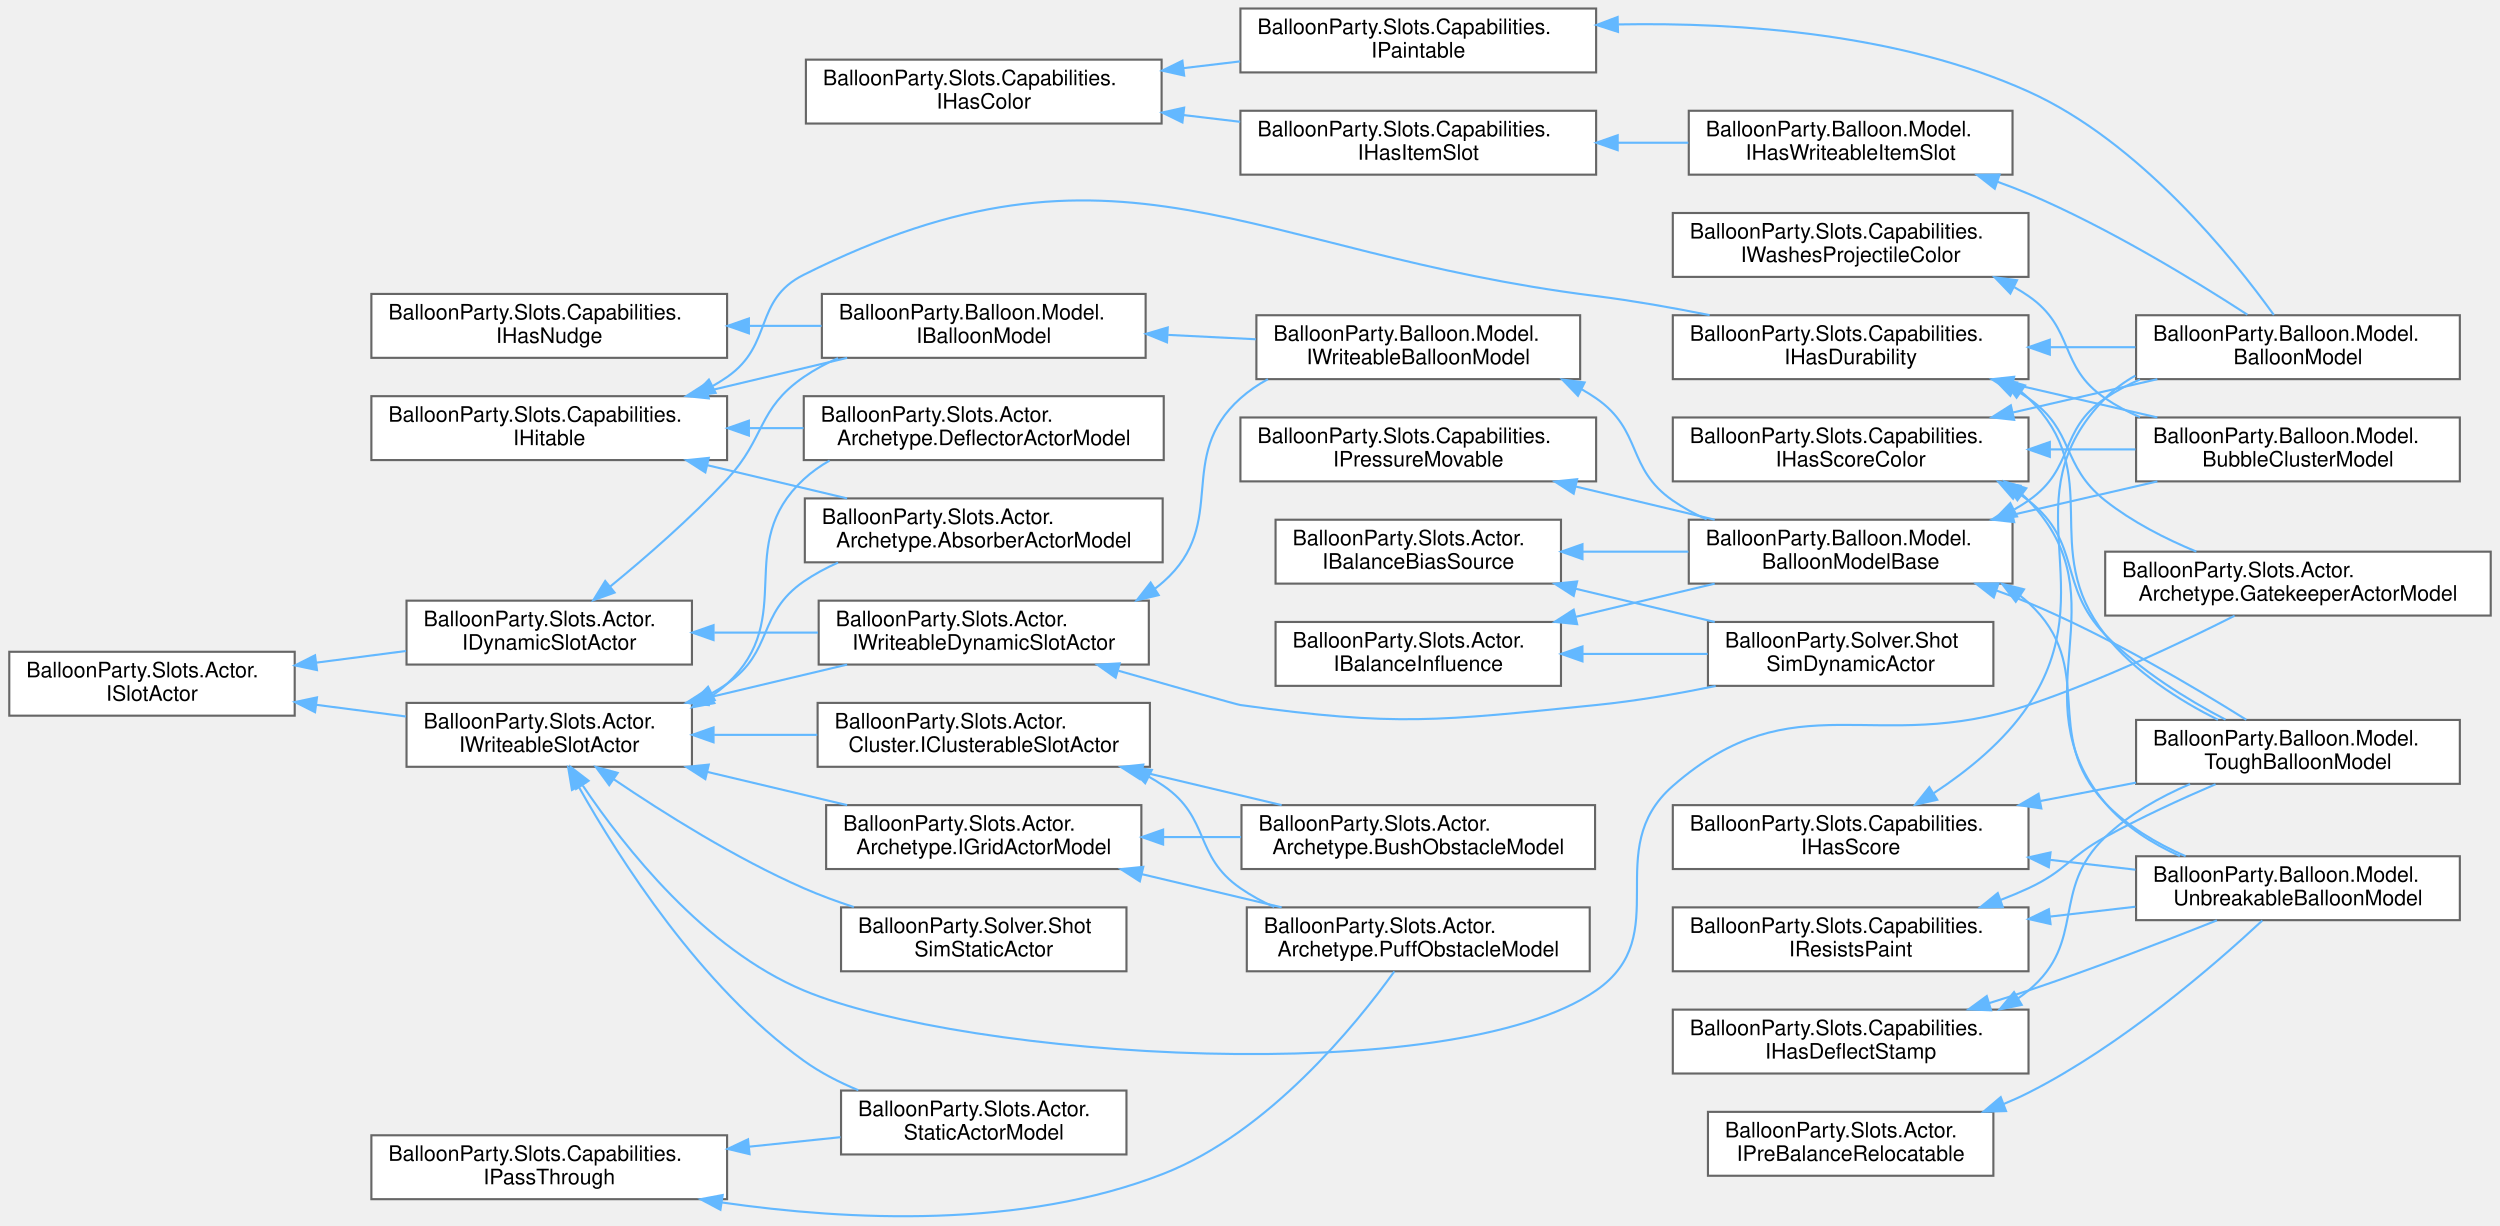
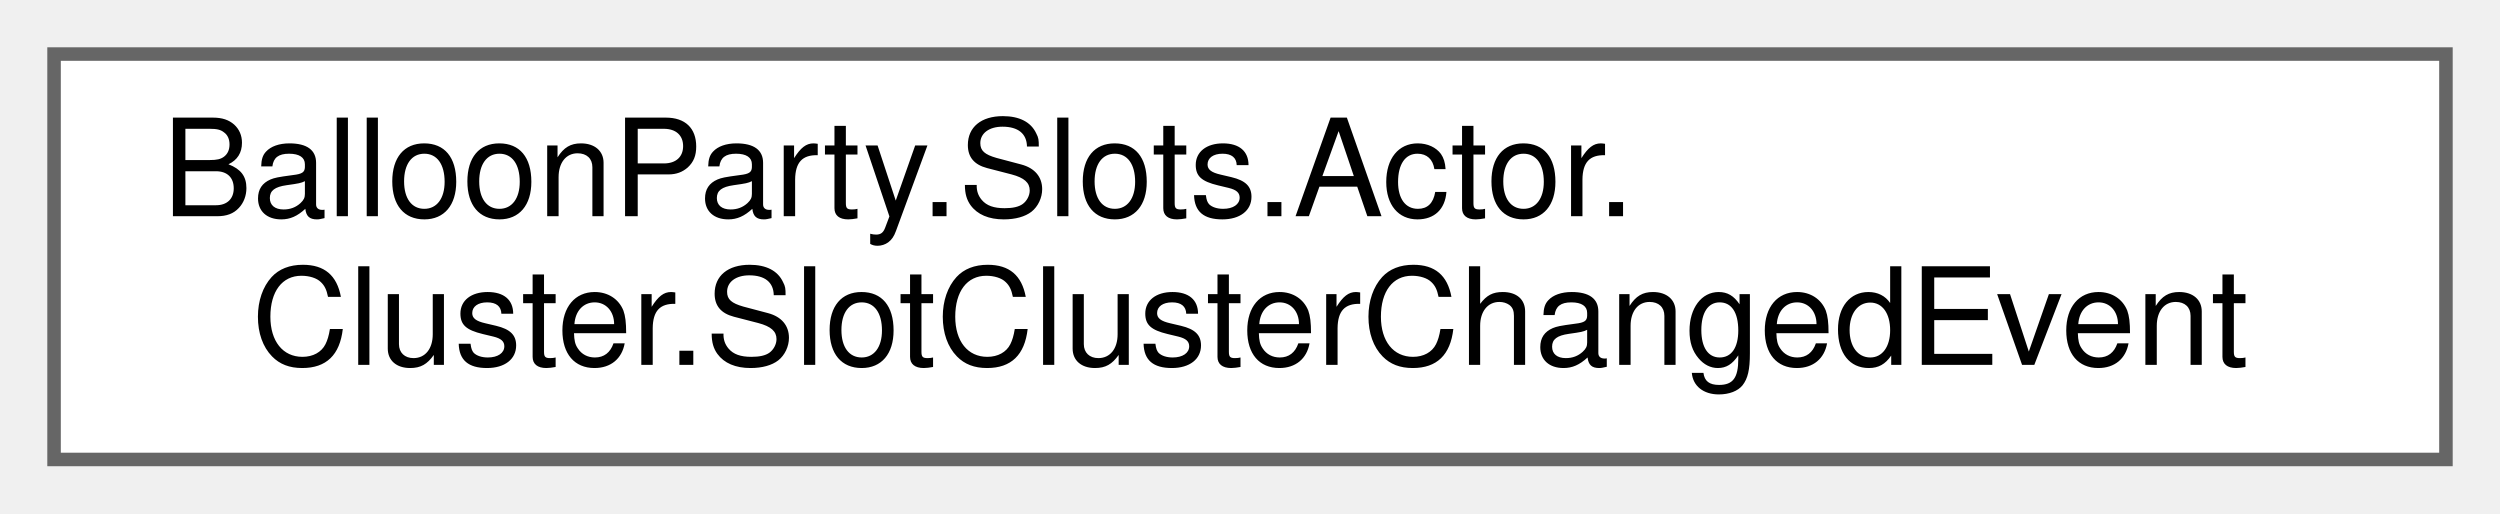
- <svg xmlns="http://www.w3.org/2000/svg" xmlns:xlink="http://www.w3.org/1999/xlink" width="1173pt" height="575pt" viewBox="0.00 0.00 1173.00 575.35">
-   <g id="graph0" class="graph" transform="scale(1 1) rotate(0) translate(4 571.35)">
+ <svg xmlns="http://www.w3.org/2000/svg" xmlns:xlink="http://www.w3.org/1999/xlink" width="185pt" height="38pt" viewBox="0.00 0.00 185.00 38.00">
+   <g id="graph0" class="graph" transform="scale(1 1) rotate(0) translate(4 34)">
    <g id="Node000000" class="node">
      <g id="a_Node000000">
-         <a xlink:href="interfaceBalloonParty_1_1Slots_1_1Actor_1_1IBalanceBiasSource.html" target="_top" xlink:title="The read-set the balance-bias formulas (BalloonParty.Shared.Extensions.BalanceBiasExtensions) need fr...">
-           <polygon fill="white" stroke="#666666" points="728.5,-327.35 594.5,-327.35 594.5,-297.35 728.5,-297.35 728.5,-327.35" />
-           <text text-anchor="start" x="602.5" y="-315.35" font-family="Helvetica,sans-Serif" font-size="10.00">BalloonParty.Slots.Actor.</text>
-           <text text-anchor="middle" x="661.5" y="-304.35" font-family="Helvetica,sans-Serif" font-size="10.00">IBalanceBiasSource</text>
-         </a>
-       </g>
-     </g>
-     <g id="Node000001" class="node">
-       <g id="a_Node000001">
-         <a xlink:href="classBalloonParty_1_1Balloon_1_1Model_1_1BalloonModelBase.html" target="_top" xlink:title=" ">
-           <polygon fill="white" stroke="#666666" points="940.5,-327.35 788.5,-327.35 788.5,-297.35 940.5,-297.35 940.5,-327.35" />
-           <text text-anchor="start" x="796.5" y="-315.35" font-family="Helvetica,sans-Serif" font-size="10.00">BalloonParty.Balloon.Model.</text>
-           <text text-anchor="middle" x="864.5" y="-304.35" font-family="Helvetica,sans-Serif" font-size="10.00">BalloonModelBase</text>
-         </a>
-       </g>
-     </g>
-     <g id="edge448_Node000000_Node000001" class="edge">
-       <g id="a_edge448_Node000000_Node000001">
-         <a xlink:title=" ">
-           <path fill="none" stroke="#63b8ff" d="M738.6,-312.35C754.88,-312.35 772.07,-312.35 788.32,-312.35" />
-           <polygon fill="#63b8ff" stroke="#63b8ff" points="738.59,-308.85 728.59,-312.35 738.59,-315.85 738.59,-308.85" />
-         </a>
-       </g>
-     </g>
-     <g id="Node000021" class="node">
-       <g id="a_Node000021">
-         <a xlink:href="classBalloonParty_1_1Solver_1_1ShotSimDynamicActor.html" target="_top" xlink:title="Stub grid actor standing in for a live balloon in the dynamic-board sim — enough of IWriteableDynamic...">
-           <polygon fill="white" stroke="#666666" points="931.5,-279.35 797.5,-279.35 797.5,-249.35 931.5,-249.35 931.5,-279.35" />
-           <text text-anchor="start" x="805.5" y="-267.35" font-family="Helvetica,sans-Serif" font-size="10.00">BalloonParty.Solver.Shot</text>
-           <text text-anchor="middle" x="864.5" y="-256.35" font-family="Helvetica,sans-Serif" font-size="10.00">SimDynamicActor</text>
-         </a>
-       </g>
-     </g>
-     <g id="edge453_Node000000_Node000021" class="edge">
-       <g id="a_edge453_Node000000_Node000021">
-         <a xlink:title=" ">
-           <path fill="none" stroke="#63b8ff" d="M735.54,-294.9C756.88,-289.81 780.02,-284.28 800.68,-279.35" />
-           <polygon fill="#63b8ff" stroke="#63b8ff" points="734.46,-291.56 725.55,-297.29 736.09,-298.37 734.46,-291.56" />
-         </a>
-       </g>
-     </g>
-     <g id="Node000002" class="node">
-       <g id="a_Node000002">
-         <a xlink:href="classBalloonParty_1_1Balloon_1_1Model_1_1BalloonModel.html" target="_top" xlink:title=" ">
-           <polygon fill="white" stroke="#666666" points="1150.5,-423.35 998.5,-423.35 998.5,-393.35 1150.5,-393.35 1150.5,-423.35" />
-           <text text-anchor="start" x="1006.5" y="-411.35" font-family="Helvetica,sans-Serif" font-size="10.00">BalloonParty.Balloon.Model.</text>
-           <text text-anchor="middle" x="1074.5" y="-400.35" font-family="Helvetica,sans-Serif" font-size="10.00">BalloonModel</text>
-         </a>
-       </g>
-     </g>
-     <g id="edge449_Node000001_Node000002" class="edge">
-       <g id="a_edge449_Node000001_Node000002">
-         <a xlink:title=" ">
-           <path fill="none" stroke="#63b8ff" d="M941.31,-332.16C943.61,-333.47 945.85,-334.86 948,-336.35 969.93,-351.52 961.91,-369.41 984,-384.35 989.06,-387.77 994.6,-390.71 1000.35,-393.23" />
-           <polygon fill="#63b8ff" stroke="#63b8ff" points="942.61,-328.9 932.11,-327.52 939.46,-335.15 942.61,-328.9" />
-         </a>
-       </g>
-     </g>
-     <g id="Node000012" class="node">
-       <g id="a_Node000012">
-         <a xlink:href="classBalloonParty_1_1Balloon_1_1Model_1_1BubbleClusterModel.html" target="_top" xlink:title="At destruction, distributes one ScoreAttribution per remaining bubble to a random palette colour....">
-           <polygon fill="white" stroke="#666666" points="1150.5,-375.35 998.5,-375.35 998.5,-345.35 1150.5,-345.35 1150.5,-375.35" />
-           <text text-anchor="start" x="1006.5" y="-363.35" font-family="Helvetica,sans-Serif" font-size="10.00">BalloonParty.Balloon.Model.</text>
-           <text text-anchor="middle" x="1074.5" y="-352.35" font-family="Helvetica,sans-Serif" font-size="10.00">BubbleClusterModel</text>
-         </a>
-       </g>
-     </g>
-     <g id="edge450_Node000001_Node000012" class="edge">
-       <g id="a_edge450_Node000001_Node000012">
-         <a xlink:title=" ">
-           <path fill="none" stroke="#63b8ff" d="M940.78,-329.72C962.95,-334.84 987.02,-340.39 1008.49,-345.34" />
-           <polygon fill="#63b8ff" stroke="#63b8ff" points="941.27,-326.24 930.74,-327.4 939.7,-333.06 941.27,-326.24" />
-         </a>
-       </g>
-     </g>
-     <g id="Node000008" class="node">
-       <g id="a_Node000008">
-         <a xlink:href="classBalloonParty_1_1Balloon_1_1Model_1_1ToughBalloonModel.html" target="_top" xlink:title=" ">
-           <polygon fill="white" stroke="#666666" points="1150.5,-233.35 998.5,-233.35 998.5,-203.35 1150.5,-203.35 1150.5,-233.35" />
-           <text text-anchor="start" x="1006.5" y="-221.35" font-family="Helvetica,sans-Serif" font-size="10.00">BalloonParty.Balloon.Model.</text>
-           <text text-anchor="middle" x="1074.5" y="-210.35" font-family="Helvetica,sans-Serif" font-size="10.00">ToughBalloonModel</text>
-         </a>
-       </g>
-     </g>
-     <g id="edge451_Node000001_Node000008" class="edge">
-       <g id="a_edge451_Node000001_Node000008">
-         <a xlink:title=" ">
-           <path fill="none" stroke="#63b8ff" d="M933.14,-294.03C938.22,-292.24 943.22,-290.34 948,-288.35 985.29,-272.76 1025.64,-248.87 1050.25,-233.42" />
-           <polygon fill="#63b8ff" stroke="#63b8ff" points="931.69,-290.82 923.33,-297.33 933.92,-297.46 931.69,-290.82" />
-         </a>
-       </g>
-     </g>
-     <g id="Node000010" class="node">
-       <g id="a_Node000010">
-         <a xlink:href="classBalloonParty_1_1Balloon_1_1Model_1_1UnbreakableBalloonModel.html" target="_top" xlink:title=" ">
-           <polygon fill="white" stroke="#666666" points="1150.5,-169.35 998.5,-169.35 998.5,-139.35 1150.5,-139.35 1150.5,-169.35" />
-           <text text-anchor="start" x="1006.5" y="-157.35" font-family="Helvetica,sans-Serif" font-size="10.00">BalloonParty.Balloon.Model.</text>
-           <text text-anchor="middle" x="1074.5" y="-146.35" font-family="Helvetica,sans-Serif" font-size="10.00">UnbreakableBalloonModel</text>
-         </a>
-       </g>
-     </g>
-     <g id="edge452_Node000001_Node000010" class="edge">
-       <g id="a_edge452_Node000001_Node000010">
-         <a xlink:title=" ">
-           <path fill="none" stroke="#63b8ff" d="M944,-291.72C945.38,-290.65 946.72,-289.53 948,-288.35 980.91,-258.05 953.24,-226.83 984,-194.35 994.3,-183.47 1008.09,-175.35 1021.76,-169.36" />
-           <polygon fill="#63b8ff" stroke="#63b8ff" points="942.02,-288.83 935.6,-297.25 945.88,-294.67 942.02,-288.83" />
-         </a>
-       </g>
-     </g>
-     <g id="Node000022" class="node">
-       <g id="a_Node000022">
-         <a xlink:href="interfaceBalloonParty_1_1Slots_1_1Actor_1_1IBalanceInfluence.html" target="_top" xlink:title="Lets a dynamic actor shape how the balancer moves it: a per-candidate weight offset added to the supp...">
-           <polygon fill="white" stroke="#666666" points="728.5,-279.35 594.5,-279.35 594.5,-249.35 728.5,-249.35 728.5,-279.35" />
-           <text text-anchor="start" x="602.5" y="-267.35" font-family="Helvetica,sans-Serif" font-size="10.00">BalloonParty.Slots.Actor.</text>
-           <text text-anchor="middle" x="661.5" y="-256.35" font-family="Helvetica,sans-Serif" font-size="10.00">IBalanceInfluence</text>
-         </a>
-       </g>
-     </g>
-     <g id="edge454_Node000022_Node000001" class="edge">
-       <g id="a_edge454_Node000022_Node000001">
-         <a xlink:title=" ">
-           <path fill="none" stroke="#63b8ff" d="M735.54,-281.79C756.88,-286.89 780.02,-292.41 800.68,-297.34" />
-           <polygon fill="#63b8ff" stroke="#63b8ff" points="736.09,-278.32 725.55,-279.4 734.46,-285.13 736.09,-278.32" />
-         </a>
-       </g>
-     </g>
-     <g id="edge455_Node000022_Node000021" class="edge">
-       <g id="a_edge455_Node000022_Node000021">
-         <a xlink:title=" ">
-           <path fill="none" stroke="#63b8ff" d="M738.84,-264.35C758.11,-264.35 778.65,-264.35 797.37,-264.35" />
-           <polygon fill="#63b8ff" stroke="#63b8ff" points="738.59,-260.85 728.59,-264.35 738.59,-267.85 738.59,-260.85" />
-         </a>
-       </g>
-     </g>
-     <g id="Node000005" class="node">
-       <g id="a_Node000005">
-         <a xlink:href="interfaceBalloonParty_1_1Slots_1_1Capabilities_1_1IHasColor.html" target="_top" xlink:title=" ">
-           <polygon fill="white" stroke="#666666" points="541,-543.35 374,-543.35 374,-513.35 541,-513.35 541,-543.35" />
-           <text text-anchor="start" x="382" y="-531.35" font-family="Helvetica,sans-Serif" font-size="10.00">BalloonParty.Slots.Capabilities.</text>
-           <text text-anchor="middle" x="457.5" y="-520.35" font-family="Helvetica,sans-Serif" font-size="10.00">IHasColor</text>
-         </a>
-       </g>
-     </g>
-     <g id="Node000004" class="node">
-       <g id="a_Node000004">
-         <a xlink:href="interfaceBalloonParty_1_1Slots_1_1Capabilities_1_1IHasItemSlot.html" target="_top" xlink:title="Extends IHasColor because item visuals are always tinted to the host's color.">
-           <polygon fill="white" stroke="#666666" points="745,-519.35 578,-519.35 578,-489.35 745,-489.35 745,-519.35" />
-           <text text-anchor="start" x="586" y="-507.35" font-family="Helvetica,sans-Serif" font-size="10.00">BalloonParty.Slots.Capabilities.</text>
-           <text text-anchor="middle" x="661.5" y="-496.35" font-family="Helvetica,sans-Serif" font-size="10.00">IHasItemSlot</text>
-         </a>
-       </g>
-     </g>
-     <g id="edge456_Node000005_Node000004" class="edge">
-       <g id="a_edge456_Node000005_Node000004">
-         <a xlink:title=" ">
-           <path fill="none" stroke="#63b8ff" d="M551.23,-517.33C560.12,-516.27 569.1,-515.21 577.88,-514.16" />
-           <polygon fill="#63b8ff" stroke="#63b8ff" points="550.76,-513.86 541.24,-518.51 551.59,-520.81 550.76,-513.86" />
-         </a>
-       </g>
-     </g>
-     <g id="Node000006" class="node">
-       <g id="a_Node000006">
-         <a xlink:href="interfaceBalloonParty_1_1Slots_1_1Capabilities_1_1IPaintable.html" target="_top" xlink:title="An actor whose color identity can be overwritten.">
-           <polygon fill="white" stroke="#666666" points="745,-567.35 578,-567.35 578,-537.35 745,-537.35 745,-567.35" />
-           <text text-anchor="start" x="586" y="-555.35" font-family="Helvetica,sans-Serif" font-size="10.00">BalloonParty.Slots.Capabilities.</text>
-           <text text-anchor="middle" x="661.5" y="-544.35" font-family="Helvetica,sans-Serif" font-size="10.00">IPaintable</text>
-         </a>
-       </g>
-     </g>
-     <g id="edge459_Node000005_Node000006" class="edge">
-       <g id="a_edge459_Node000005_Node000006">
-         <a xlink:title=" ">
-           <path fill="none" stroke="#63b8ff" d="M551.23,-539.36C560.12,-540.42 569.1,-541.49 577.88,-542.53" />
-           <polygon fill="#63b8ff" stroke="#63b8ff" points="551.59,-535.88 541.24,-538.18 550.76,-542.83 551.59,-535.88" />
-         </a>
-       </g>
-     </g>
-     <g id="Node000003" class="node">
-       <g id="a_Node000003">
-         <a xlink:href="interfaceBalloonParty_1_1Balloon_1_1Model_1_1IHasWriteableItemSlot.html" target="_top" xlink:title=" ">
-           <polygon fill="white" stroke="#666666" points="940.5,-519.35 788.5,-519.35 788.5,-489.35 940.5,-489.35 940.5,-519.35" />
-           <text text-anchor="start" x="796.5" y="-507.35" font-family="Helvetica,sans-Serif" font-size="10.00">BalloonParty.Balloon.Model.</text>
-           <text text-anchor="middle" x="864.5" y="-496.35" font-family="Helvetica,sans-Serif" font-size="10.00">IHasWriteableItemSlot</text>
-         </a>
-       </g>
-     </g>
-     <g id="edge457_Node000004_Node000003" class="edge">
-       <g id="a_edge457_Node000004_Node000003">
-         <a xlink:title=" ">
-           <path fill="none" stroke="#63b8ff" d="M755.24,-504.35C766.31,-504.35 777.51,-504.35 788.29,-504.35" />
-           <polygon fill="#63b8ff" stroke="#63b8ff" points="755.12,-500.85 745.12,-504.35 755.12,-507.85 755.12,-500.85" />
-         </a>
-       </g>
-     </g>
-     <g id="edge458_Node000003_Node000002" class="edge">
-       <g id="a_edge458_Node000003_Node000002">
-         <a xlink:title=" ">
-           <path fill="none" stroke="#63b8ff" d="M933.44,-486C938.41,-484.22 943.32,-482.34 948,-480.35 985.68,-464.33 1026.26,-439.52 1050.76,-423.61" />
-           <polygon fill="#63b8ff" stroke="#63b8ff" points="932.15,-482.74 923.81,-489.27 934.4,-489.37 932.15,-482.74" />
-         </a>
-       </g>
-     </g>
-     <g id="edge460_Node000006_Node000002" class="edge">
-       <g id="a_edge460_Node000006_Node000002">
-         <a xlink:title=" ">
-           <path fill="none" stroke="#63b8ff" d="M755.41,-559.88C813.23,-560.93 887.79,-555.48 948,-528.35 1000.22,-504.81 1044.06,-450.11 1063.19,-423.47" />
-           <polygon fill="#63b8ff" stroke="#63b8ff" points="755.27,-556.37 745.18,-559.62 755.09,-563.37 755.27,-556.37" />
-         </a>
-       </g>
-     </g>
-     <g id="Node000009" class="node">
-       <g id="a_Node000009">
-         <a xlink:href="interfaceBalloonParty_1_1Slots_1_1Capabilities_1_1IHasDeflectStamp.html" target="_top" xlink:title="An actor whose projectile deflect stamps the disturbance field at its slot — heavy types jolt the air...">
-           <polygon fill="white" stroke="#666666" points="948,-97.35 781,-97.35 781,-67.35 948,-67.35 948,-97.35" />
-           <text text-anchor="start" x="789" y="-85.35" font-family="Helvetica,sans-Serif" font-size="10.00">BalloonParty.Slots.Capabilities.</text>
-           <text text-anchor="middle" x="864.5" y="-74.35" font-family="Helvetica,sans-Serif" font-size="10.00">IHasDeflectStamp</text>
-         </a>
-       </g>
-     </g>
-     <g id="edge461_Node000009_Node000008" class="edge">
-       <g id="a_edge461_Node000009_Node000008">
-         <a xlink:title=" ">
-           <path fill="none" stroke="#63b8ff" d="M943.17,-102.68C944.84,-103.84 946.45,-105.06 948,-106.35 975.48,-129.26 958.16,-153.6 984,-178.35 995.19,-189.06 1009.73,-197.21 1023.83,-203.26" />
-           <polygon fill="#63b8ff" stroke="#63b8ff" points="944.8,-99.58 934.43,-97.44 941.2,-105.58 944.8,-99.58" />
-         </a>
-       </g>
-     </g>
-     <g id="edge462_Node000009_Node000010" class="edge">
-       <g id="a_edge462_Node000009_Node000010">
-         <a xlink:title=" ">
-           <path fill="none" stroke="#63b8ff" d="M929.62,-100.44C935.85,-102.36 942.06,-104.35 948,-106.35 978.07,-116.45 1011.61,-129.37 1036.45,-139.25" />
-           <polygon fill="#63b8ff" stroke="#63b8ff" points="930.42,-97.02 919.84,-97.46 928.39,-103.72 930.42,-97.02" />
-         </a>
-       </g>
-     </g>
-     <g id="Node000025" class="node">
-       <g id="a_Node000025">
-         <a xlink:href="interfaceBalloonParty_1_1Slots_1_1Capabilities_1_1IHasNudge.html" target="_top" xlink:title=" ">
-           <polygon fill="white" stroke="#666666" points="337,-433.35 170,-433.35 170,-403.35 337,-403.35 337,-433.35" />
-           <text text-anchor="start" x="178" y="-421.35" font-family="Helvetica,sans-Serif" font-size="10.00">BalloonParty.Slots.Capabilities.</text>
-           <text text-anchor="middle" x="253.5" y="-410.35" font-family="Helvetica,sans-Serif" font-size="10.00">IHasNudge</text>
-         </a>
-       </g>
-     </g>
-     <g id="Node000018" class="node">
-       <g id="a_Node000018">
-         <a xlink:href="interfaceBalloonParty_1_1Balloon_1_1Model_1_1IBalloonModel.html" target="_top" xlink:title=" ">
-           <polygon fill="white" stroke="#666666" points="533.5,-433.35 381.5,-433.35 381.5,-403.35 533.5,-403.35 533.5,-433.35" />
-           <text text-anchor="start" x="389.5" y="-421.35" font-family="Helvetica,sans-Serif" font-size="10.00">BalloonParty.Balloon.Model.</text>
-           <text text-anchor="middle" x="457.5" y="-410.35" font-family="Helvetica,sans-Serif" font-size="10.00">IBalloonModel</text>
-         </a>
-       </g>
-     </g>
-     <g id="edge463_Node000025_Node000018" class="edge">
-       <g id="a_edge463_Node000025_Node000018">
-         <a xlink:title=" ">
-           <path fill="none" stroke="#63b8ff" d="M347.58,-418.35C358.89,-418.35 370.34,-418.35 381.35,-418.35" />
-           <polygon fill="#63b8ff" stroke="#63b8ff" points="347.24,-414.85 337.24,-418.35 347.24,-421.85 347.24,-414.85" />
-         </a>
-       </g>
-     </g>
-     <g id="Node000019" class="node">
-       <g id="a_Node000019">
-         <a xlink:href="interfaceBalloonParty_1_1Balloon_1_1Model_1_1IWriteableBalloonModel.html" target="_top" xlink:title=" ">
-           <polygon fill="white" stroke="#666666" points="737.5,-423.35 585.5,-423.35 585.5,-393.35 737.5,-393.35 737.5,-423.35" />
-           <text text-anchor="start" x="593.5" y="-411.35" font-family="Helvetica,sans-Serif" font-size="10.00">BalloonParty.Balloon.Model.</text>
-           <text text-anchor="middle" x="661.5" y="-400.35" font-family="Helvetica,sans-Serif" font-size="10.00">IWriteableBalloonModel</text>
-         </a>
-       </g>
-     </g>
-     <g id="edge464_Node000018_Node000019" class="edge">
-       <g id="a_edge464_Node000018_Node000019">
-         <a xlink:title=" ">
-           <path fill="none" stroke="#63b8ff" d="M544.08,-414.11C557.75,-413.43 571.81,-412.74 585.22,-412.07" />
-           <polygon fill="#63b8ff" stroke="#63b8ff" points="543.53,-410.63 533.72,-414.62 543.88,-417.62 543.53,-410.63" />
-         </a>
-       </g>
-     </g>
-     <g id="edge465_Node000019_Node000001" class="edge">
-       <g id="a_edge465_Node000019_Node000001">
-         <a xlink:title=" ">
-           <path fill="none" stroke="#63b8ff" d="M738.31,-388.53C740.61,-387.23 742.85,-385.83 745,-384.35 766.93,-369.17 759.07,-351.52 781,-336.35 785.91,-332.95 791.29,-330.03 796.89,-327.52" />
-           <polygon fill="#63b8ff" stroke="#63b8ff" points="736.46,-385.54 729.11,-393.17 739.61,-391.79 736.46,-385.54" />
-         </a>
-       </g>
-     </g>
-     <g id="Node000007" class="node">
-       <g id="a_Node000007">
-         <a xlink:href="interfaceBalloonParty_1_1Slots_1_1Capabilities_1_1IHasScore.html" target="_top" xlink:title=" ">
-           <polygon fill="white" stroke="#666666" points="948,-193.35 781,-193.35 781,-163.35 948,-163.35 948,-193.35" />
-           <text text-anchor="start" x="789" y="-181.35" font-family="Helvetica,sans-Serif" font-size="10.00">BalloonParty.Slots.Capabilities.</text>
-           <text text-anchor="middle" x="864.5" y="-170.35" font-family="Helvetica,sans-Serif" font-size="10.00">IHasScore</text>
-         </a>
-       </g>
-     </g>
-     <g id="edge466_Node000007_Node000002" class="edge">
-       <g id="a_edge466_Node000007_Node000002">
-         <a xlink:title=" ">
-           <path fill="none" stroke="#63b8ff" d="M903.47,-198.96C919.4,-209.4 936.8,-223.46 948,-240.35 984.46,-295.32 937.75,-337.3 984,-384.35 988.17,-388.59 993.01,-392.11 998.23,-395.02" />
-           <polygon fill="#63b8ff" stroke="#63b8ff" points="905.14,-195.88 894.81,-193.54 901.43,-201.81 905.14,-195.88" />
-         </a>
-       </g>
-     </g>
-     <g id="edge467_Node000007_Node000008" class="edge">
-       <g id="a_edge467_Node000007_Node000008">
-         <a xlink:title=" ">
-           <path fill="none" stroke="#63b8ff" d="M953.76,-195.32C968.64,-198.18 983.96,-201.13 998.47,-203.92" />
-           <polygon fill="#63b8ff" stroke="#63b8ff" points="954.02,-191.81 943.54,-193.35 952.7,-198.68 954.02,-191.81" />
-         </a>
-       </g>
-     </g>
-     <g id="edge468_Node000007_Node000010" class="edge">
-       <g id="a_edge468_Node000007_Node000010">
-         <a xlink:title=" ">
-           <path fill="none" stroke="#63b8ff" d="M958.18,-167.65C971.56,-166.11 985.2,-164.53 998.19,-163.04" />
-           <polygon fill="#63b8ff" stroke="#63b8ff" points="957.54,-164.2 948.01,-168.83 958.34,-171.16 957.54,-164.2" />
-         </a>
-       </g>
-     </g>
-     <g id="Node000011" class="node">
-       <g id="a_Node000011">
-         <a xlink:href="interfaceBalloonParty_1_1Slots_1_1Capabilities_1_1IHasScoreColor.html" target="_top" xlink:title=" ">
-           <polygon fill="white" stroke="#666666" points="948,-375.35 781,-375.35 781,-345.35 948,-345.35 948,-375.35" />
-           <text text-anchor="start" x="789" y="-363.35" font-family="Helvetica,sans-Serif" font-size="10.00">BalloonParty.Slots.Capabilities.</text>
-           <text text-anchor="middle" x="864.5" y="-352.35" font-family="Helvetica,sans-Serif" font-size="10.00">IHasScoreColor</text>
-         </a>
-       </g>
-     </g>
-     <g id="edge469_Node000011_Node000002" class="edge">
-       <g id="a_edge469_Node000011_Node000002">
-         <a xlink:title=" ">
-           <path fill="none" stroke="#63b8ff" d="M940.78,-377.72C962.95,-382.84 987.02,-388.39 1008.49,-393.34" />
-           <polygon fill="#63b8ff" stroke="#63b8ff" points="941.27,-374.24 930.74,-375.4 939.7,-381.06 941.27,-374.24" />
-         </a>
-       </g>
-     </g>
-     <g id="edge470_Node000011_Node000012" class="edge">
-       <g id="a_edge470_Node000011_Node000012">
-         <a xlink:title=" ">
-           <path fill="none" stroke="#63b8ff" d="M958.18,-360.35C971.56,-360.35 985.2,-360.35 998.19,-360.35" />
-           <polygon fill="#63b8ff" stroke="#63b8ff" points="958.01,-356.85 948.01,-360.35 958.01,-363.85 958.01,-356.85" />
-         </a>
-       </g>
-     </g>
-     <g id="edge471_Node000011_Node000008" class="edge">
-       <g id="a_edge471_Node000011_Node000008">
-         <a xlink:title=" ">
-           <path fill="none" stroke="#63b8ff" d="M942.94,-339.99C944.68,-338.84 946.37,-337.63 948,-336.35 973.33,-316.39 961.56,-296.51 984,-273.35 1000.11,-256.71 1022.27,-243.04 1040.5,-233.49" />
-           <polygon fill="#63b8ff" stroke="#63b8ff" points="940.75,-337.2 933.81,-345.2 944.23,-343.28 940.75,-337.2" />
-         </a>
-       </g>
-     </g>
-     <g id="edge472_Node000011_Node000010" class="edge">
-       <g id="a_edge472_Node000011_Node000010">
-         <a xlink:title=" ">
-           <path fill="none" stroke="#63b8ff" d="M945.1,-339.13C946.1,-338.24 947.07,-337.31 948,-336.35 993.23,-289.51 942.09,-244.17 984,-194.35 993.2,-183.41 1006,-175.34 1019.05,-169.44" />
-           <polygon fill="#63b8ff" stroke="#63b8ff" points="942.78,-336.49 936.84,-345.26 946.95,-342.11 942.78,-336.49" />
-         </a>
-       </g>
-     </g>
-     <g id="Node000017" class="node">
-       <g id="a_Node000017">
-         <a xlink:href="interfaceBalloonParty_1_1Slots_1_1Capabilities_1_1IHitable.html" target="_top" xlink:title=" ">
-           <polygon fill="white" stroke="#666666" points="337,-385.35 170,-385.35 170,-355.35 337,-355.35 337,-385.35" />
-           <text text-anchor="start" x="178" y="-373.35" font-family="Helvetica,sans-Serif" font-size="10.00">BalloonParty.Slots.Capabilities.</text>
-           <text text-anchor="middle" x="253.5" y="-362.35" font-family="Helvetica,sans-Serif" font-size="10.00">IHitable</text>
-         </a>
-       </g>
-     </g>
-     <g id="edge473_Node000017_Node000018" class="edge">
-       <g id="a_edge473_Node000017_Node000018">
-         <a xlink:title=" ">
-           <path fill="none" stroke="#63b8ff" d="M327.61,-387.72C349.14,-392.84 372.51,-398.39 393.36,-403.34" />
-           <polygon fill="#63b8ff" stroke="#63b8ff" points="328.4,-384.31 317.86,-385.4 326.78,-391.12 328.4,-384.31" />
-         </a>
-       </g>
-     </g>
-     <g id="Node000016" class="node">
-       <g id="a_Node000016">
-         <a xlink:href="classBalloonParty_1_1Slots_1_1Actor_1_1Archetype_1_1AbsorberActorModel.html" target="_top" xlink:title=" ">
-           <polygon fill="white" stroke="#666666" points="541.5,-337.35 373.5,-337.35 373.5,-307.35 541.5,-307.35 541.5,-337.35" />
-           <text text-anchor="start" x="381.5" y="-325.35" font-family="Helvetica,sans-Serif" font-size="10.00">BalloonParty.Slots.Actor.</text>
-           <text text-anchor="middle" x="457.5" y="-314.35" font-family="Helvetica,sans-Serif" font-size="10.00">Archetype.AbsorberActorModel</text>
-         </a>
-       </g>
-     </g>
-     <g id="edge474_Node000017_Node000016" class="edge">
-       <g id="a_edge474_Node000017_Node000016">
-         <a xlink:title=" ">
-           <path fill="none" stroke="#63b8ff" d="M327.61,-352.97C349.14,-347.86 372.51,-342.3 393.36,-337.35" />
-           <polygon fill="#63b8ff" stroke="#63b8ff" points="326.78,-349.57 317.86,-355.29 328.4,-356.38 326.78,-349.57" />
-         </a>
-       </g>
-     </g>
-     <g id="Node000026" class="node">
-       <g id="a_Node000026">
-         <a xlink:href="classBalloonParty_1_1Slots_1_1Actor_1_1Archetype_1_1DeflectorActorModel.html" target="_top" xlink:title=" ">
-           <polygon fill="white" stroke="#666666" points="542,-385.35 373,-385.35 373,-355.35 542,-355.35 542,-385.35" />
-           <text text-anchor="start" x="381" y="-373.35" font-family="Helvetica,sans-Serif" font-size="10.00">BalloonParty.Slots.Actor.</text>
-           <text text-anchor="middle" x="457.5" y="-362.35" font-family="Helvetica,sans-Serif" font-size="10.00">Archetype.DeflectorActorModel</text>
-         </a>
-       </g>
-     </g>
-     <g id="edge475_Node000017_Node000026" class="edge">
-       <g id="a_edge475_Node000017_Node000026">
-         <a xlink:title=" ">
-           <path fill="none" stroke="#63b8ff" d="M347.52,-370.35C355.98,-370.35 364.53,-370.35 372.9,-370.35" />
-           <polygon fill="#63b8ff" stroke="#63b8ff" points="347.24,-366.85 337.24,-370.35 347.24,-373.85 347.24,-366.85" />
-         </a>
-       </g>
-     </g>
-     <g id="Node000013" class="node">
-       <g id="a_Node000013">
-         <a xlink:href="interfaceBalloonParty_1_1Slots_1_1Capabilities_1_1IHasDurability.html" target="_top" xlink:title=" ">
-           <polygon fill="white" stroke="#666666" points="948,-423.35 781,-423.35 781,-393.35 948,-393.35 948,-423.35" />
-           <text text-anchor="start" x="789" y="-411.35" font-family="Helvetica,sans-Serif" font-size="10.00">BalloonParty.Slots.Capabilities.</text>
-           <text text-anchor="middle" x="864.5" y="-400.35" font-family="Helvetica,sans-Serif" font-size="10.00">IHasDurability</text>
-         </a>
-       </g>
-     </g>
-     <g id="edge476_Node000017_Node000013" class="edge">
-       <g id="a_edge476_Node000017_Node000013">
-         <a xlink:title=" ">
-           <path fill="none" stroke="#63b8ff" d="M330.31,-390.16C332.61,-391.47 334.85,-392.86 337,-394.35 358.93,-409.52 349.15,-430.42 373,-442.35 520.93,-516.31 580.89,-452.89 745,-432.35 762.39,-430.17 781.04,-426.86 798.29,-423.39" />
-           <polygon fill="#63b8ff" stroke="#63b8ff" points="331.61,-386.9 321.11,-385.52 328.46,-393.15 331.61,-386.9" />
-         </a>
-       </g>
-     </g>
-     <g id="edge477_Node000013_Node000002" class="edge">
-       <g id="a_edge477_Node000013_Node000002">
-         <a xlink:title=" ">
-           <path fill="none" stroke="#63b8ff" d="M958.18,-408.35C971.56,-408.35 985.2,-408.35 998.19,-408.35" />
-           <polygon fill="#63b8ff" stroke="#63b8ff" points="958.01,-404.85 948.01,-408.35 958.01,-411.85 958.01,-404.85" />
-         </a>
-       </g>
-     </g>
-     <g id="edge478_Node000013_Node000012" class="edge">
-       <g id="a_edge478_Node000013_Node000012">
-         <a xlink:title=" ">
-           <path fill="none" stroke="#63b8ff" d="M940.78,-390.97C962.95,-385.86 987.02,-380.3 1008.49,-375.35" />
-           <polygon fill="#63b8ff" stroke="#63b8ff" points="939.7,-387.63 930.74,-393.29 941.27,-394.45 939.7,-387.63" />
-         </a>
-       </g>
-     </g>
-     <g id="edge479_Node000013_Node000008" class="edge">
-       <g id="a_edge479_Node000013_Node000008">
-         <a xlink:title=" ">
-           <path fill="none" stroke="#63b8ff" d="M944.56,-387.42C945.75,-386.44 946.9,-385.42 948,-384.35 985.23,-348.24 951.93,-314.1 984,-273.35 997.76,-255.86 1018.73,-242.55 1036.92,-233.41" />
-           <polygon fill="#63b8ff" stroke="#63b8ff" points="942.4,-384.65 936.2,-393.24 946.4,-390.4 942.4,-384.65" />
-         </a>
-       </g>
-     </g>
-     <g id="Node000014" class="node">
-       <g id="a_Node000014">
-         <a xlink:href="classBalloonParty_1_1Slots_1_1Actor_1_1Archetype_1_1GatekeeperActorModel.html" target="_top" xlink:title=" ">
-           <polygon fill="white" stroke="#666666" points="1165,-312.35 984,-312.35 984,-282.35 1165,-282.35 1165,-312.35" />
-           <text text-anchor="start" x="992" y="-300.35" font-family="Helvetica,sans-Serif" font-size="10.00">BalloonParty.Slots.Actor.</text>
-           <text text-anchor="middle" x="1074.5" y="-289.35" font-family="Helvetica,sans-Serif" font-size="10.00">Archetype.GatekeeperActorModel</text>
-         </a>
-       </g>
-     </g>
-     <g id="edge480_Node000013_Node000014" class="edge">
-       <g id="a_edge480_Node000013_Node000014">
-         <a xlink:title=" ">
-           <path fill="none" stroke="#63b8ff" d="M941.31,-388.53C943.61,-387.23 945.85,-385.83 948,-384.35 969.93,-369.17 963.08,-352.89 984,-336.35 996.63,-326.36 1012.21,-318.41 1026.81,-312.37" />
-           <polygon fill="#63b8ff" stroke="#63b8ff" points="939.46,-385.54 932.11,-393.17 942.61,-391.79 939.46,-385.54" />
-         </a>
-       </g>
-     </g>
-     <g id="Node000031" class="node">
-       <g id="a_Node000031">
-         <a xlink:href="interfaceBalloonParty_1_1Slots_1_1Capabilities_1_1IPassThrough.html" target="_top" xlink:title="Marks a slot other actors' animation paths may visually cross; without it, traversal is blocked.">
-           <polygon fill="white" stroke="#666666" points="337,-38.35 170,-38.35 170,-8.35 337,-8.35 337,-38.35" />
-           <text text-anchor="start" x="178" y="-26.35" font-family="Helvetica,sans-Serif" font-size="10.00">BalloonParty.Slots.Capabilities.</text>
-           <text text-anchor="middle" x="253.5" y="-15.35" font-family="Helvetica,sans-Serif" font-size="10.00">IPassThrough</text>
-         </a>
-       </g>
-     </g>
-     <g id="Node000030" class="node">
-       <g id="a_Node000030">
-         <a xlink:href="classBalloonParty_1_1Slots_1_1Actor_1_1Archetype_1_1PuffObstacleModel.html" target="_top" xlink:title=" ">
-           <polygon fill="white" stroke="#666666" points="742,-145.35 581,-145.35 581,-115.35 742,-115.35 742,-145.35" />
-           <text text-anchor="start" x="589" y="-133.35" font-family="Helvetica,sans-Serif" font-size="10.00">BalloonParty.Slots.Actor.</text>
-           <text text-anchor="middle" x="661.5" y="-122.35" font-family="Helvetica,sans-Serif" font-size="10.00">Archetype.PuffObstacleModel</text>
-         </a>
-       </g>
-     </g>
-     <g id="edge481_Node000031_Node000030" class="edge">
-       <g id="a_edge481_Node000031_Node000030">
-         <a xlink:title=" ">
-           <path fill="none" stroke="#63b8ff" d="M334.58,-6.81C393.93,1.76 475.68,5.69 542,-20.35 591.12,-39.63 632,-89.91 650.26,-115.27" />
-           <polygon fill="#63b8ff" stroke="#63b8ff" points="333.87,-3.38 324.51,-8.34 334.93,-10.3 333.87,-3.38" />
-         </a>
-       </g>
-     </g>
-     <g id="Node000032" class="node">
-       <g id="a_Node000032">
-         <a xlink:href="classBalloonParty_1_1Slots_1_1Actor_1_1StaticActorModel.html" target="_top" xlink:title=" ">
-           <polygon fill="white" stroke="#666666" points="524.5,-59.35 390.5,-59.35 390.5,-29.35 524.5,-29.35 524.5,-59.35" />
-           <text text-anchor="start" x="398.5" y="-47.35" font-family="Helvetica,sans-Serif" font-size="10.00">BalloonParty.Slots.Actor.</text>
-           <text text-anchor="middle" x="457.5" y="-36.35" font-family="Helvetica,sans-Serif" font-size="10.00">StaticActorModel</text>
-         </a>
-       </g>
-     </g>
-     <g id="edge482_Node000031_Node000032" class="edge">
-       <g id="a_edge482_Node000031_Node000032">
-         <a xlink:title=" ">
-           <path fill="none" stroke="#63b8ff" d="M347.24,-32.99C361.75,-34.5 376.49,-36.03 390.25,-37.46" />
-           <polygon fill="#63b8ff" stroke="#63b8ff" points="347.55,-29.5 337.24,-31.95 346.83,-36.46 347.55,-29.5" />
-         </a>
-       </g>
-     </g>
-     <g id="Node000035" class="node">
-       <g id="a_Node000035">
-         <a xlink:href="interfaceBalloonParty_1_1Slots_1_1Actor_1_1IPreBalanceRelocatable.html" target="_top" xlink:title="A dynamic actor that repositions itself before the turn's rebalance.">
-           <polygon fill="white" stroke="#666666" points="931.5,-49.35 797.5,-49.35 797.5,-19.35 931.5,-19.35 931.5,-49.35" />
-           <text text-anchor="start" x="805.5" y="-37.35" font-family="Helvetica,sans-Serif" font-size="10.00">BalloonParty.Slots.Actor.</text>
-           <text text-anchor="middle" x="864.5" y="-26.35" font-family="Helvetica,sans-Serif" font-size="10.00">IPreBalanceRelocatable</text>
-         </a>
-       </g>
-     </g>
-     <g id="edge483_Node000035_Node000010" class="edge">
-       <g id="a_edge483_Node000035_Node000010">
-         <a xlink:title=" ">
-           <path fill="none" stroke="#63b8ff" d="M936.33,-53.04C940.34,-54.69 944.26,-56.45 948,-58.35 991.58,-80.37 1035.23,-118.18 1057.78,-139.18" />
-           <polygon fill="#63b8ff" stroke="#63b8ff" points="937.45,-49.72 926.86,-49.42 934.95,-56.26 937.45,-49.72" />
-         </a>
-       </g>
-     </g>
-     <g id="Node000037" class="node">
-       <g id="a_Node000037">
-         <a xlink:href="interfaceBalloonParty_1_1Slots_1_1Capabilities_1_1IPressureMovable.html" target="_top" xlink:title="Actors without this capability are immovable and halt the pressure-push cascade.">
-           <polygon fill="white" stroke="#666666" points="745,-375.35 578,-375.35 578,-345.35 745,-345.35 745,-375.35" />
-           <text text-anchor="start" x="586" y="-363.35" font-family="Helvetica,sans-Serif" font-size="10.00">BalloonParty.Slots.Capabilities.</text>
-           <text text-anchor="middle" x="661.5" y="-352.35" font-family="Helvetica,sans-Serif" font-size="10.00">IPressureMovable</text>
-         </a>
-       </g>
-     </g>
-     <g id="edge484_Node000037_Node000001" class="edge">
-       <g id="a_edge484_Node000037_Node000001">
-         <a xlink:title=" ">
-           <path fill="none" stroke="#63b8ff" d="M735.54,-342.9C756.88,-337.81 780.02,-332.28 800.68,-327.35" />
-           <polygon fill="#63b8ff" stroke="#63b8ff" points="734.46,-339.56 725.55,-345.29 736.09,-346.37 734.46,-339.56" />
-         </a>
-       </g>
-     </g>
-     <g id="Node000036" class="node">
-       <g id="a_Node000036">
-         <a xlink:href="interfaceBalloonParty_1_1Slots_1_1Capabilities_1_1IResistsPaint.html" target="_top" xlink:title="A structural actor that paint runs off without recolouring — tough, unbreakable, armored.">
-           <polygon fill="white" stroke="#666666" points="948,-145.35 781,-145.35 781,-115.35 948,-115.35 948,-145.35" />
-           <text text-anchor="start" x="789" y="-133.35" font-family="Helvetica,sans-Serif" font-size="10.00">BalloonParty.Slots.Capabilities.</text>
-           <text text-anchor="middle" x="864.5" y="-122.35" font-family="Helvetica,sans-Serif" font-size="10.00">IResistsPaint</text>
-         </a>
-       </g>
-     </g>
-     <g id="edge485_Node000036_Node000008" class="edge">
-       <g id="a_edge485_Node000036_Node000008">
-         <a xlink:title=" ">
-           <path fill="none" stroke="#63b8ff" d="M934.75,-148.78C939.29,-150.51 943.74,-152.37 948,-154.35 965.43,-162.46 967.16,-169.06 984,-178.35 1000.54,-187.47 1019.56,-196.2 1035.81,-203.17" />
-           <polygon fill="#63b8ff" stroke="#63b8ff" points="935.93,-145.48 925.33,-145.39 933.56,-152.07 935.93,-145.48" />
-         </a>
-       </g>
-     </g>
-     <g id="edge486_Node000036_Node000010" class="edge">
-       <g id="a_edge486_Node000036_Node000010">
-         <a xlink:title=" ">
-           <path fill="none" stroke="#63b8ff" d="M958.18,-141.04C971.56,-142.58 985.2,-144.16 998.19,-145.66" />
-           <polygon fill="#63b8ff" stroke="#63b8ff" points="958.34,-137.53 948.01,-139.87 957.54,-144.49 958.34,-137.53" />
-         </a>
-       </g>
-     </g>
-     <g id="Node000024" class="node">
-       <g id="a_Node000024">
-         <a xlink:href="interfaceBalloonParty_1_1Slots_1_1Actor_1_1ISlotActor.html" target="_top" xlink:title=" ">
-           <polygon fill="white" stroke="#666666" points="134,-265.35 0,-265.35 0,-235.35 134,-235.35 134,-265.35" />
-           <text text-anchor="start" x="8" y="-253.35" font-family="Helvetica,sans-Serif" font-size="10.00">BalloonParty.Slots.Actor.</text>
-           <text text-anchor="middle" x="67" y="-242.35" font-family="Helvetica,sans-Serif" font-size="10.00">ISlotActor</text>
-         </a>
-       </g>
-     </g>
-     <g id="Node000023" class="node">
-       <g id="a_Node000023">
-         <a xlink:href="interfaceBalloonParty_1_1Slots_1_1Actor_1_1IDynamicSlotActor.html" target="_top" xlink:title=" ">
-           <polygon fill="white" stroke="#666666" points="320.5,-289.35 186.5,-289.35 186.5,-259.35 320.5,-259.35 320.5,-289.35" />
-           <text text-anchor="start" x="194.5" y="-277.35" font-family="Helvetica,sans-Serif" font-size="10.00">BalloonParty.Slots.Actor.</text>
-           <text text-anchor="middle" x="253.5" y="-266.35" font-family="Helvetica,sans-Serif" font-size="10.00">IDynamicSlotActor</text>
-         </a>
-       </g>
-     </g>
-     <g id="edge487_Node000024_Node000023" class="edge">
-       <g id="a_edge487_Node000024_Node000023">
-         <a xlink:title=" ">
-           <path fill="none" stroke="#63b8ff" d="M144.15,-260.25C158.12,-262.07 172.6,-263.95 186.25,-265.73" />
-           <polygon fill="#63b8ff" stroke="#63b8ff" points="144.46,-256.76 134.09,-258.94 143.55,-263.7 144.46,-256.76" />
-         </a>
-       </g>
-     </g>
-     <g id="Node000015" class="node">
-       <g id="a_Node000015">
-         <a xlink:href="interfaceBalloonParty_1_1Slots_1_1Actor_1_1IWriteableSlotActor.html" target="_top" xlink:title=" ">
-           <polygon fill="white" stroke="#666666" points="320.5,-241.35 186.5,-241.35 186.5,-211.35 320.5,-211.35 320.5,-241.35" />
-           <text text-anchor="start" x="194.5" y="-229.35" font-family="Helvetica,sans-Serif" font-size="10.00">BalloonParty.Slots.Actor.</text>
-           <text text-anchor="middle" x="253.5" y="-218.35" font-family="Helvetica,sans-Serif" font-size="10.00">IWriteableSlotActor</text>
-         </a>
-       </g>
-     </g>
-     <g id="edge492_Node000024_Node000015" class="edge">
-       <g id="a_edge492_Node000024_Node000015">
-         <a xlink:title=" ">
-           <path fill="none" stroke="#63b8ff" d="M144.15,-240.44C158.12,-238.62 172.6,-236.74 186.25,-234.96" />
-           <polygon fill="#63b8ff" stroke="#63b8ff" points="143.55,-236.99 134.09,-241.75 144.46,-243.93 143.55,-236.99" />
-         </a>
-       </g>
-     </g>
-     <g id="edge488_Node000023_Node000018" class="edge">
-       <g id="a_edge488_Node000023_Node000018">
-         <a xlink:title=" ">
-           <path fill="none" stroke="#63b8ff" d="M281.99,-295.88C298.69,-309.53 319.99,-328.03 337,-346.35 355.15,-365.89 351.05,-379.21 373,-394.35 377.97,-397.77 383.42,-400.71 389.09,-403.23" />
-           <polygon fill="#63b8ff" stroke="#63b8ff" points="284.18,-293.15 274.21,-289.58 279.78,-298.59 284.18,-293.15" />
-         </a>
-       </g>
-     </g>
-     <g id="Node000020" class="node">
-       <g id="a_Node000020">
-         <a xlink:href="interfaceBalloonParty_1_1Slots_1_1Actor_1_1IWriteableDynamicSlotActor.html" target="_top" xlink:title=" ">
-           <polygon fill="white" stroke="#666666" points="535,-289.35 380,-289.35 380,-259.35 535,-259.35 535,-289.35" />
-           <text text-anchor="start" x="388" y="-277.35" font-family="Helvetica,sans-Serif" font-size="10.00">BalloonParty.Slots.Actor.</text>
-           <text text-anchor="middle" x="457.5" y="-266.35" font-family="Helvetica,sans-Serif" font-size="10.00">IWriteableDynamicSlotActor</text>
-         </a>
-       </g>
-     </g>
-     <g id="edge489_Node000023_Node000020" class="edge">
-       <g id="a_edge489_Node000023_Node000020">
-         <a xlink:title=" ">
-           <path fill="none" stroke="#63b8ff" d="M330.98,-274.35C346.92,-274.35 363.73,-274.35 379.68,-274.35" />
-           <polygon fill="#63b8ff" stroke="#63b8ff" points="330.64,-270.85 320.64,-274.35 330.64,-277.85 330.64,-270.85" />
-         </a>
-       </g>
-     </g>
-     <g id="edge491_Node000020_Node000021" class="edge">
-       <g id="a_edge491_Node000020_Node000021">
-         <a xlink:title=" ">
-           <path fill="none" stroke="#63b8ff" d="M520.73,-256.45C548.91,-248.38 576.36,-240.57 578,-240.35 651.51,-230.09 671.15,-232.94 745,-240.35 763.38,-242.19 783.13,-245.6 801.13,-249.28" />
-           <polygon fill="#63b8ff" stroke="#63b8ff" points="519.42,-253.18 510.77,-259.3 521.35,-259.91 519.42,-253.18" />
-         </a>
-       </g>
-     </g>
-     <g id="edge490_Node000020_Node000019" class="edge">
-       <g id="a_edge490_Node000020_Node000019">
-         <a xlink:title=" ">
-           <path fill="none" stroke="#63b8ff" d="M537.9,-295C539.31,-296.06 540.68,-297.17 542,-298.35 572.96,-325.89 547.09,-356.75 578,-384.35 581.89,-387.82 586.27,-390.8 590.91,-393.34" />
-           <polygon fill="#63b8ff" stroke="#63b8ff" points="539.63,-291.96 529.33,-289.5 535.85,-297.85 539.63,-291.96" />
-         </a>
-       </g>
-     </g>
-     <g id="edge493_Node000015_Node000016" class="edge">
-       <g id="a_edge493_Node000015_Node000016">
-         <a xlink:title=" ">
-           <path fill="none" stroke="#63b8ff" d="M329.88,-245.92C332.34,-247.29 334.72,-248.77 337,-250.35 358.93,-265.52 351.05,-283.21 373,-298.35 377.97,-301.77 383.42,-304.71 389.09,-307.23" />
-           <polygon fill="#63b8ff" stroke="#63b8ff" points="331.2,-242.66 320.69,-241.33 328.07,-248.93 331.2,-242.66" />
-         </a>
-       </g>
-     </g>
-     <g id="edge494_Node000015_Node000026" class="edge">
-       <g id="a_edge494_Node000015_Node000026">
-         <a xlink:title=" ">
-           <path fill="none" stroke="#63b8ff" d="M329.5,-244.43C332.15,-246.22 334.67,-248.18 337,-250.35 370.42,-281.33 339.53,-315.42 373,-346.35 376.66,-349.72 380.76,-352.63 385.13,-355.13" />
-           <polygon fill="#63b8ff" stroke="#63b8ff" points="331.03,-241.27 320.62,-239.28 327.52,-247.32 331.03,-241.27" />
-         </a>
-       </g>
-     </g>
-     <g id="edge495_Node000015_Node000014" class="edge">
-       <g id="a_edge495_Node000015_Node000014">
-         <a xlink:title=" ">
-           <path fill="none" stroke="#63b8ff" d="M269.28,-202.51C288.86,-173.45 326.44,-125.8 373,-106.35 449.27,-74.47 677.05,-59.26 745,-106.35 782.45,-132.3 746.68,-172.37 781,-202.35 838.33,-252.42 875.87,-216.04 948,-240.35 982.24,-251.88 1019.75,-269.64 1044.76,-282.27" />
-           <polygon fill="#63b8ff" stroke="#63b8ff" points="266.11,-200.95 263.56,-211.24 271.97,-204.79 266.11,-200.95" />
-         </a>
-       </g>
-     </g>
-     <g id="edge503_Node000015_Node000032" class="edge">
-       <g id="a_edge503_Node000015_Node000032">
-         <a xlink:title=" ">
-           <path fill="none" stroke="#63b8ff" d="M267.44,-201.81C286.34,-168.23 324.57,-108.14 373,-73.35 380.73,-67.79 389.61,-63.23 398.63,-59.5" />
-           <polygon fill="#63b8ff" stroke="#63b8ff" points="264.17,-200.49 262.42,-210.94 270.3,-203.86 264.17,-200.49" />
-         </a>
-       </g>
-     </g>
-     <g id="edge502_Node000015_Node000020" class="edge">
-       <g id="a_edge502_Node000015_Node000020">
-         <a xlink:title=" ">
-           <path fill="none" stroke="#63b8ff" d="M327.61,-243.72C349.14,-248.84 372.51,-254.39 393.36,-259.34" />
-           <polygon fill="#63b8ff" stroke="#63b8ff" points="328.4,-240.31 317.86,-241.4 326.78,-247.12 328.4,-240.31" />
-         </a>
-       </g>
-     </g>
-     <g id="Node000027" class="node">
-       <g id="a_Node000027">
-         <a xlink:href="interfaceBalloonParty_1_1Slots_1_1Actor_1_1Archetype_1_1IGridActorModel.html" target="_top" xlink:title="A static grid actor that knows its own GridActorType, so the spawner can match without switching on t...">
-           <polygon fill="white" stroke="#666666" points="531.5,-193.35 383.5,-193.35 383.5,-163.35 531.5,-163.35 531.5,-193.35" />
-           <text text-anchor="start" x="391.5" y="-181.35" font-family="Helvetica,sans-Serif" font-size="10.00">BalloonParty.Slots.Actor.</text>
-           <text text-anchor="middle" x="457.5" y="-170.35" font-family="Helvetica,sans-Serif" font-size="10.00">Archetype.IGridActorModel</text>
-         </a>
-       </g>
-     </g>
-     <g id="edge496_Node000015_Node000027" class="edge">
-       <g id="a_edge496_Node000015_Node000027">
-         <a xlink:title=" ">
-           <path fill="none" stroke="#63b8ff" d="M327.61,-208.97C349.14,-203.86 372.51,-198.3 393.36,-193.35" />
-           <polygon fill="#63b8ff" stroke="#63b8ff" points="326.78,-205.57 317.86,-211.29 328.4,-212.38 326.78,-205.57" />
-         </a>
-       </g>
-     </g>
-     <g id="Node000029" class="node">
-       <g id="a_Node000029">
-         <a xlink:href="interfaceBalloonParty_1_1Slots_1_1Actor_1_1Cluster_1_1IClusterableSlotActor.html" target="_top" xlink:title="The registry assigns ClusterId during flood-fill.">
-           <polygon fill="white" stroke="#666666" points="535.5,-241.35 379.5,-241.35 379.5,-211.35 535.5,-211.35 535.5,-241.35" />
-           <text text-anchor="start" x="387.5" y="-229.35" font-family="Helvetica,sans-Serif" font-size="10.00">BalloonParty.Slots.Actor.</text>
-           <text text-anchor="middle" x="457.5" y="-218.35" font-family="Helvetica,sans-Serif" font-size="10.00">Cluster.IClusterableSlotActor</text>
-         </a>
-       </g>
-     </g>
-     <g id="edge499_Node000015_Node000029" class="edge">
-       <g id="a_edge499_Node000015_Node000029">
-         <a xlink:title=" ">
-           <path fill="none" stroke="#63b8ff" d="M330.91,-226.35C346.75,-226.35 363.46,-226.35 379.33,-226.35" />
-           <polygon fill="#63b8ff" stroke="#63b8ff" points="330.64,-222.85 320.64,-226.35 330.64,-229.85 330.64,-222.85" />
-         </a>
-       </g>
-     </g>
-     <g id="Node000033" class="node">
-       <g id="a_Node000033">
-         <a xlink:href="classBalloonParty_1_1Solver_1_1ShotSimStaticActor.html" target="_top" xlink:title="Minimal non-dynamic occupant — occupies a grid slot for balance geometry (blocking or unlocking candi...">
-           <polygon fill="white" stroke="#666666" points="524.5,-145.35 390.5,-145.35 390.5,-115.35 524.5,-115.35 524.5,-145.35" />
-           <text text-anchor="start" x="398.5" y="-133.35" font-family="Helvetica,sans-Serif" font-size="10.00">BalloonParty.Solver.Shot</text>
-           <text text-anchor="middle" x="457.5" y="-122.35" font-family="Helvetica,sans-Serif" font-size="10.00">SimStaticActor</text>
-         </a>
-       </g>
-     </g>
-     <g id="edge504_Node000015_Node000033" class="edge">
-       <g id="a_edge504_Node000015_Node000033">
-         <a xlink:title=" ">
-           <path fill="none" stroke="#63b8ff" d="M283.78,-205.51C307.06,-189.72 340.94,-168.39 373,-154.35 380.46,-151.08 388.49,-148.12 396.51,-145.49" />
-           <polygon fill="#63b8ff" stroke="#63b8ff" points="281.66,-202.72 275.4,-211.27 285.63,-208.49 281.66,-202.72" />
-         </a>
-       </g>
-     </g>
-     <g id="edge498_Node000027_Node000030" class="edge">
-       <g id="a_edge498_Node000027_Node000030">
-         <a xlink:title=" ">
-           <path fill="none" stroke="#63b8ff" d="M531.61,-160.97C553.14,-155.86 576.51,-150.3 597.36,-145.35" />
-           <polygon fill="#63b8ff" stroke="#63b8ff" points="530.78,-157.57 521.86,-163.29 532.4,-164.38 530.78,-157.57" />
-         </a>
-       </g>
-     </g>
-     <g id="Node000028" class="node">
-       <g id="a_Node000028">
-         <a xlink:href="classBalloonParty_1_1Slots_1_1Actor_1_1Archetype_1_1BushObstacleModel.html" target="_top" xlink:title=" ">
-           <polygon fill="white" stroke="#666666" points="744.5,-193.35 578.5,-193.35 578.5,-163.35 744.5,-163.35 744.5,-193.35" />
-           <text text-anchor="start" x="586.5" y="-181.35" font-family="Helvetica,sans-Serif" font-size="10.00">BalloonParty.Slots.Actor.</text>
-           <text text-anchor="middle" x="661.5" y="-170.35" font-family="Helvetica,sans-Serif" font-size="10.00">Archetype.BushObstacleModel</text>
-         </a>
-       </g>
-     </g>
-     <g id="edge497_Node000027_Node000028" class="edge">
-       <g id="a_edge497_Node000027_Node000028">
-         <a xlink:title=" ">
-           <path fill="none" stroke="#63b8ff" d="M541.75,-178.35C553.83,-178.35 566.25,-178.35 578.3,-178.35" />
-           <polygon fill="#63b8ff" stroke="#63b8ff" points="541.71,-174.85 531.71,-178.35 541.71,-181.85 541.71,-174.85" />
-         </a>
-       </g>
-     </g>
-     <g id="edge501_Node000029_Node000030" class="edge">
-       <g id="a_edge501_Node000029_Node000030">
-         <a xlink:title=" ">
-           <path fill="none" stroke="#63b8ff" d="M534.97,-206.71C537.4,-205.35 539.75,-203.9 542,-202.35 563.95,-187.21 556.07,-169.52 578,-154.35 582.91,-150.95 588.29,-148.03 593.89,-145.52" />
-           <polygon fill="#63b8ff" stroke="#63b8ff" points="533.29,-203.63 525.91,-211.23 536.42,-209.9 533.29,-203.63" />
-         </a>
-       </g>
-     </g>
-     <g id="edge500_Node000029_Node000028" class="edge">
-       <g id="a_edge500_Node000029_Node000028">
-         <a xlink:title=" ">
-           <path fill="none" stroke="#63b8ff" d="M531.61,-208.97C553.14,-203.86 576.51,-198.3 597.36,-193.35" />
-           <polygon fill="#63b8ff" stroke="#63b8ff" points="530.78,-205.57 521.86,-211.29 532.4,-212.38 530.78,-205.57" />
-         </a>
-       </g>
-     </g>
-     <g id="Node000034" class="node">
-       <g id="a_Node000034">
-         <a xlink:href="interfaceBalloonParty_1_1Slots_1_1Capabilities_1_1IWashesProjectileColor.html" target="_top" xlink:title="Marks a balloon that &quot;washes&quot; a projectile on contact — resetting its stolen colour back to none,...">
-           <polygon fill="white" stroke="#666666" points="948,-471.35 781,-471.35 781,-441.35 948,-441.35 948,-471.35" />
-           <text text-anchor="start" x="789" y="-459.35" font-family="Helvetica,sans-Serif" font-size="10.00">BalloonParty.Slots.Capabilities.</text>
-           <text text-anchor="middle" x="864.5" y="-448.35" font-family="Helvetica,sans-Serif" font-size="10.00">IWashesProjectileColor</text>
-         </a>
-       </g>
-     </g>
-     <g id="edge505_Node000034_Node000012" class="edge">
-       <g id="a_edge505_Node000034_Node000012">
-         <a xlink:title=" ">
-           <path fill="none" stroke="#63b8ff" d="M941.31,-436.53C943.61,-435.23 945.85,-433.83 948,-432.35 969.93,-417.17 961.91,-399.28 984,-384.35 989.06,-380.92 994.6,-377.98 1000.35,-375.47" />
-           <polygon fill="#63b8ff" stroke="#63b8ff" points="939.46,-433.54 932.11,-441.17 942.61,-439.79 939.46,-433.54" />
+         <a xlink:href="structBalloonParty_1_1Slots_1_1Actor_1_1Cluster_1_1SlotClusterChangedEvent.html" target="_top" xlink:title=" ">
+           <polygon fill="white" stroke="#666666" points="177,-30 0,-30 0,0 177,0 177,-30" />
+           <text text-anchor="start" x="8" y="-18" font-family="Helvetica,sans-Serif" font-size="10.00">BalloonParty.Slots.Actor.</text>
+           <text text-anchor="middle" x="88.5" y="-7" font-family="Helvetica,sans-Serif" font-size="10.00">Cluster.SlotClusterChangedEvent</text>
        </a>
      </g>
    </g>
  </g>
</svg>
